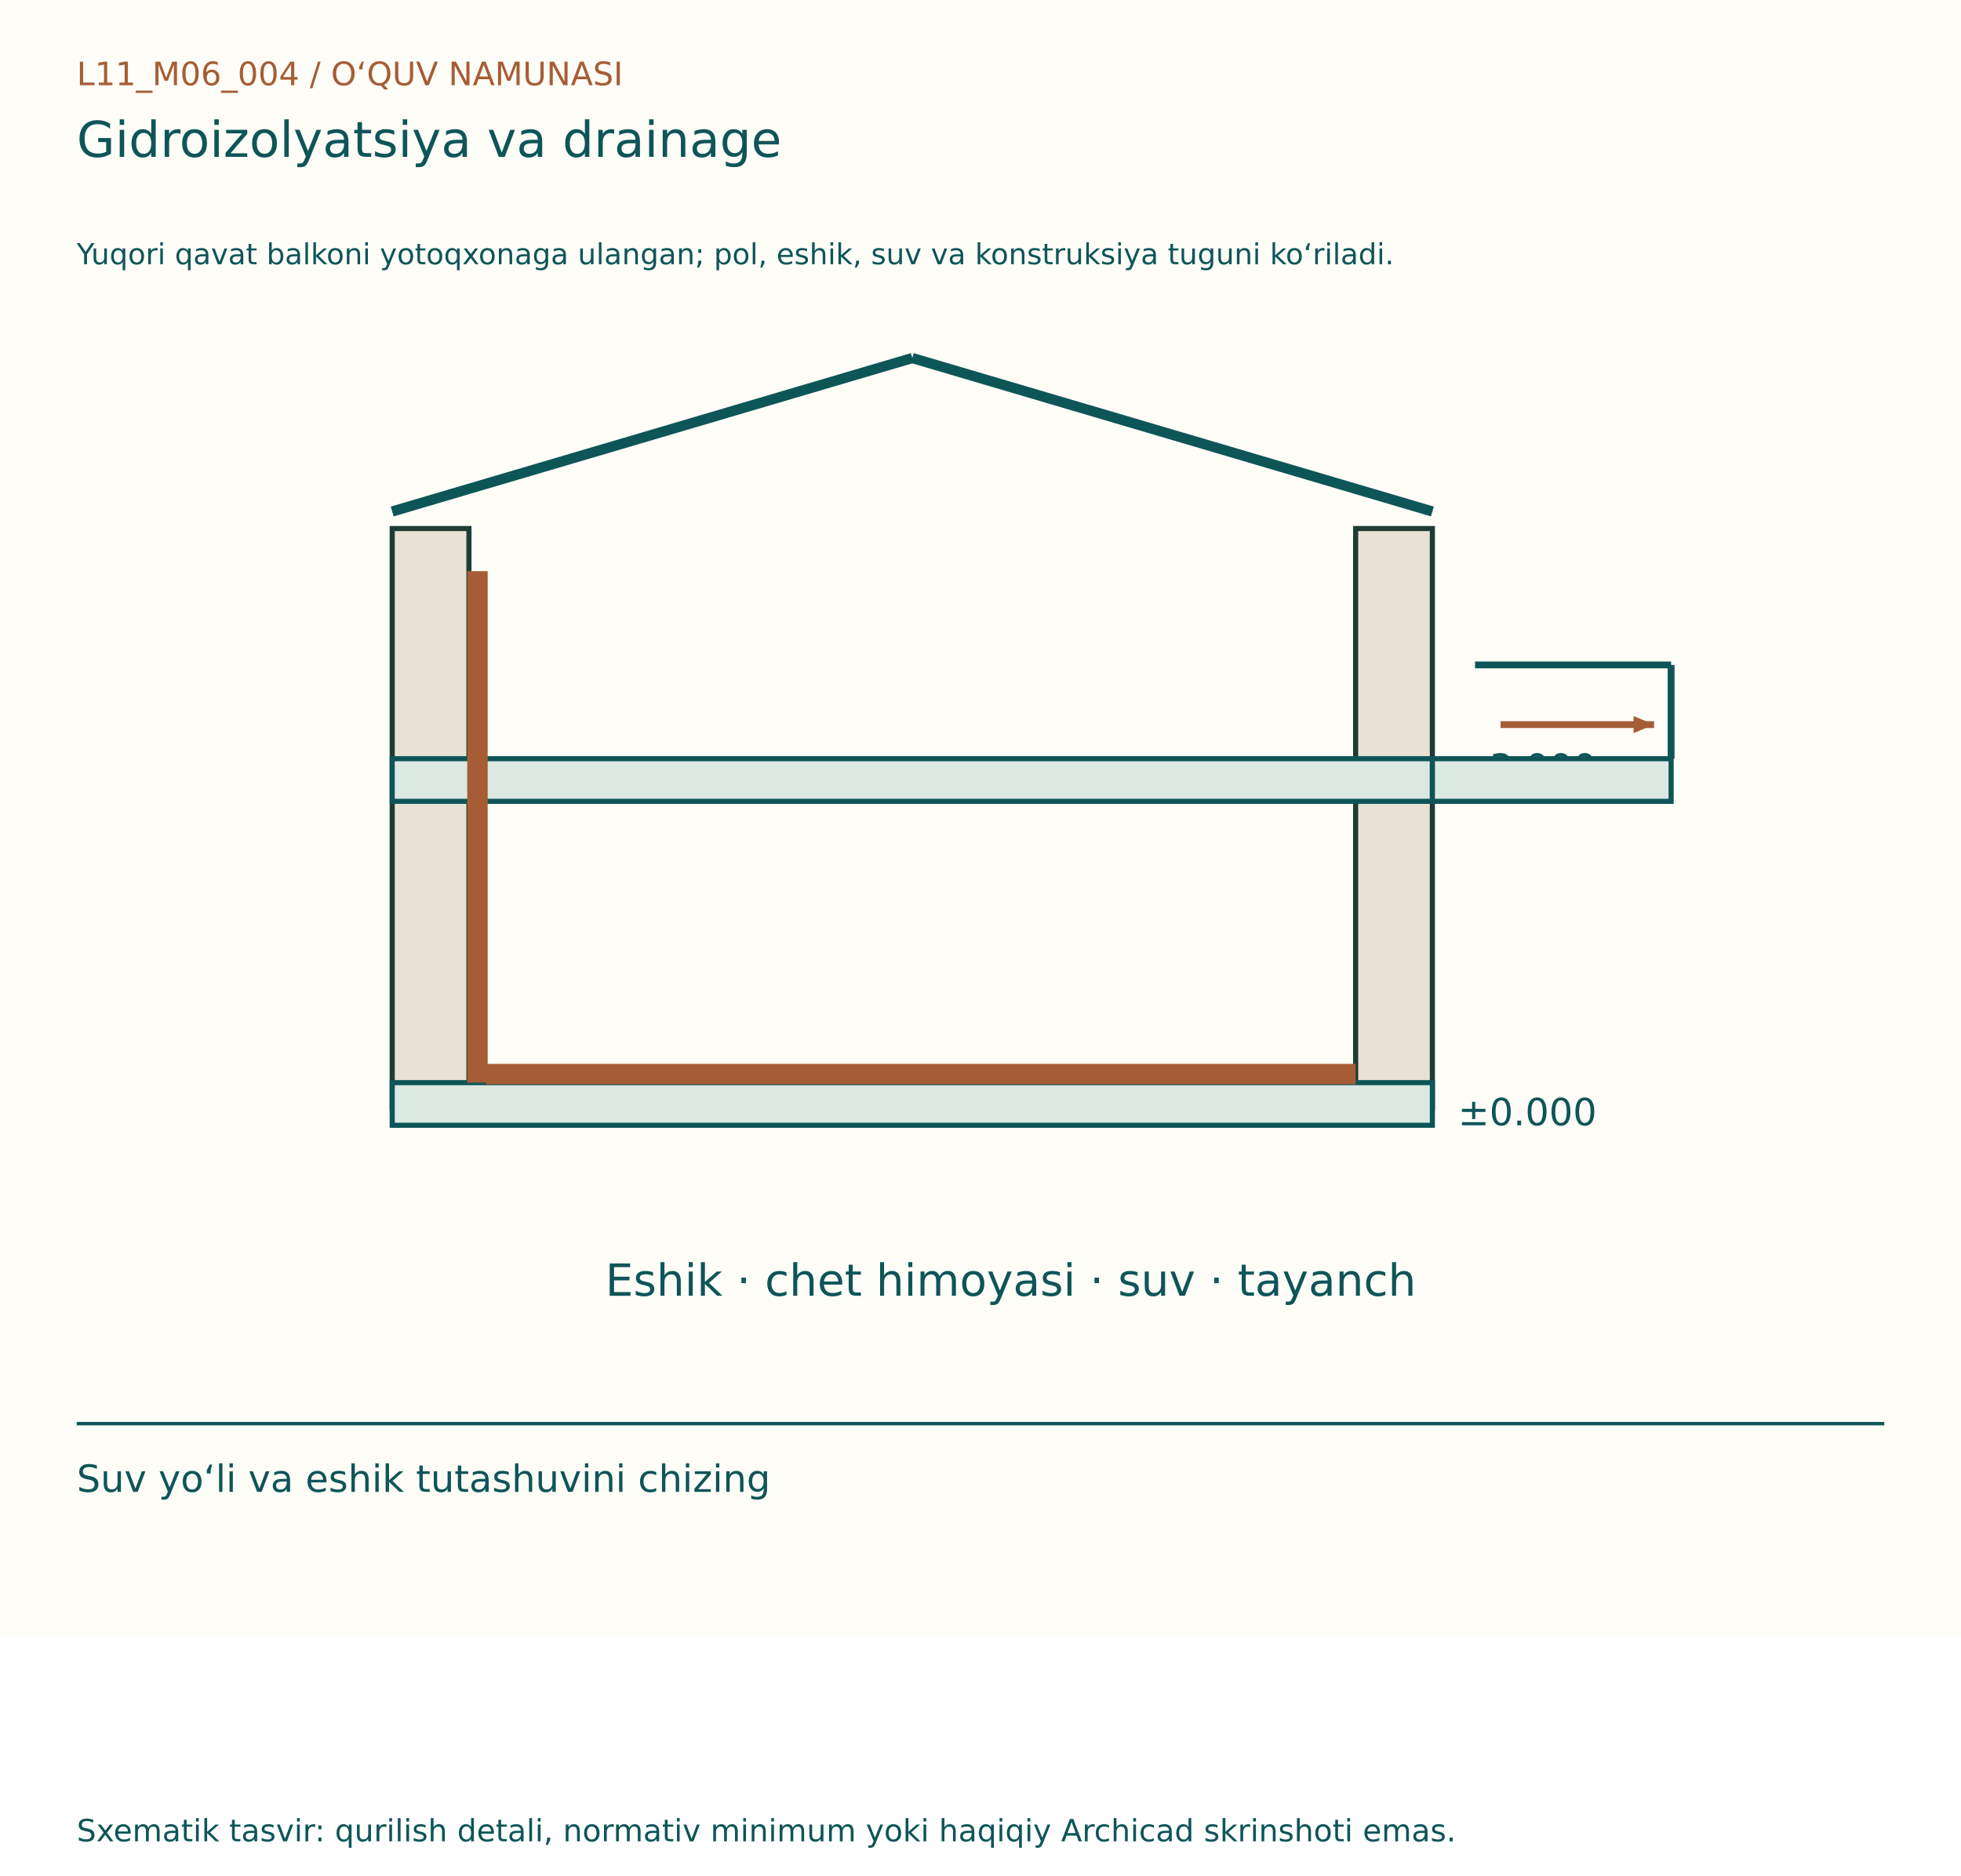
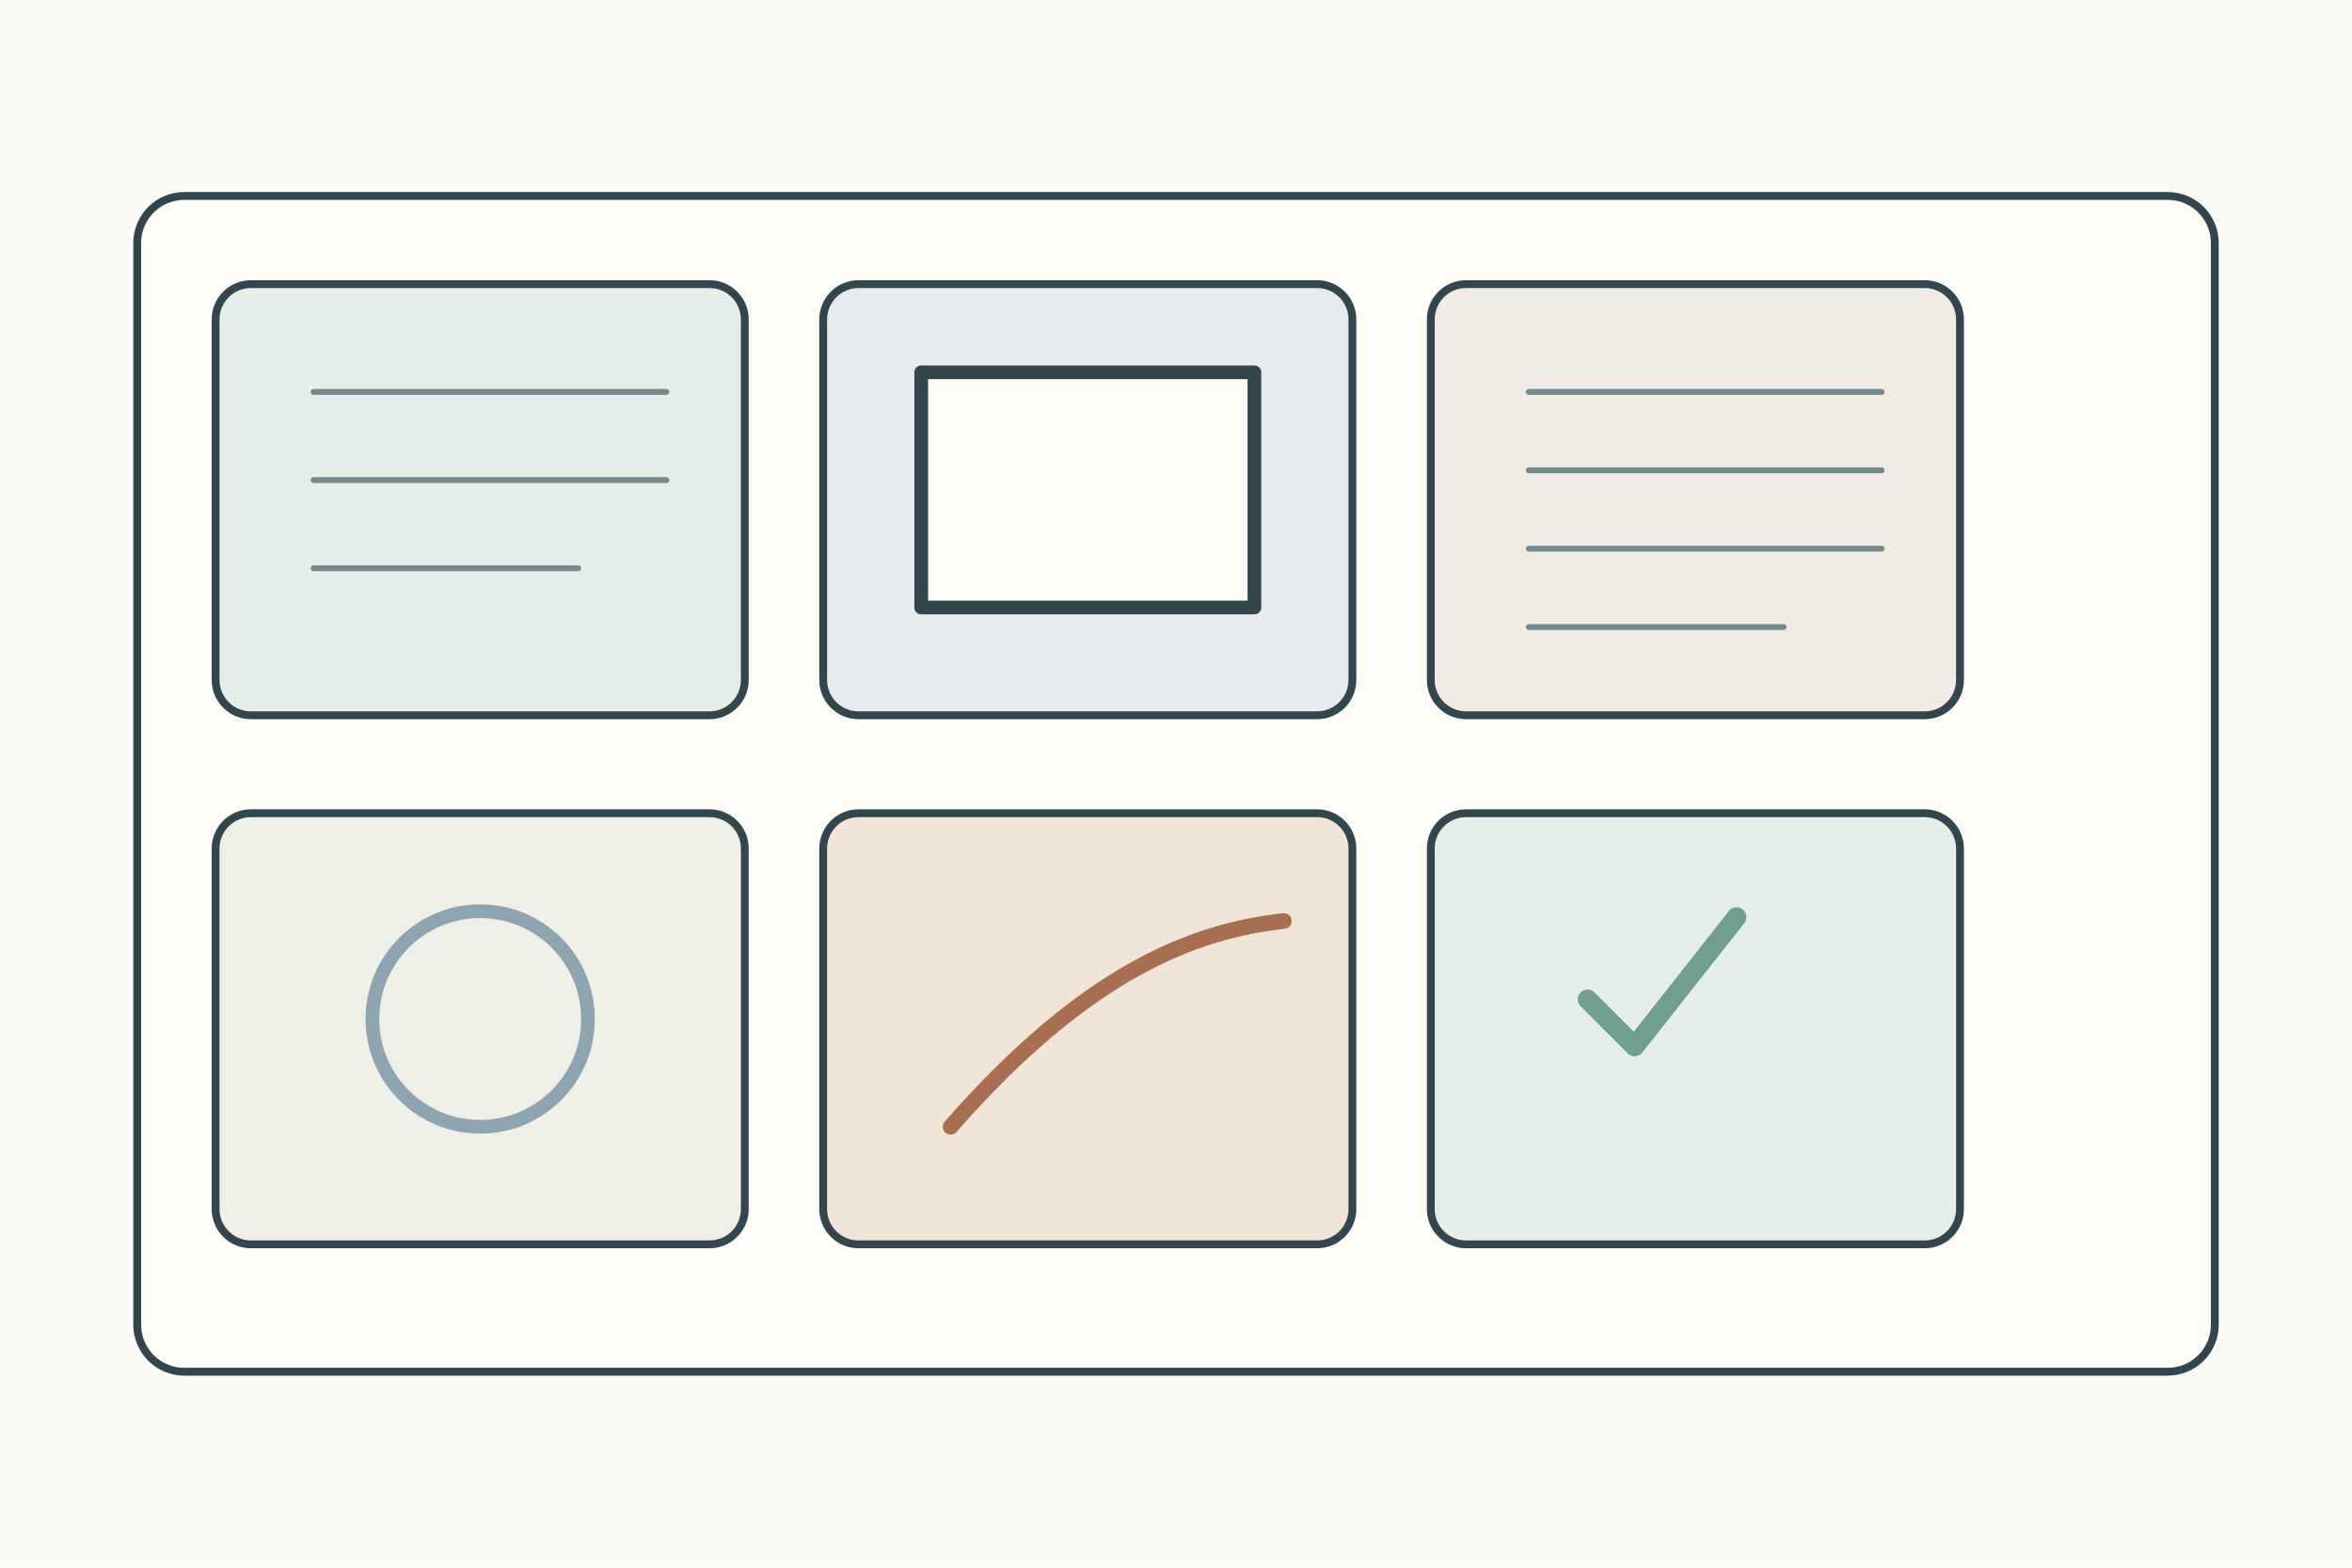
- <svg xmlns="http://www.w3.org/2000/svg" width="1150" height="1100" viewBox="0 0 1150 1100">
-   <rect width="1150" height="960" fill="#FFFDF7" />
-   <g font-family="DejaVu Sans, Segoe UI, sans-serif">
-     <text x="45" y="50" font-size="19" fill="#A65D35">L11_M06_004  /  O‘QUV NAMUNASI</text>
-     <text x="45" y="92" font-size="29" fill="#0E5558">Gidroizolyatsiya va drainage</text>
-     <text x="45" y="155" font-size="17" fill="#0E5558">Yuqori qavat balkoni yotoqxonaga ulangan; pol, eshik, suv va konstruksiya tuguni ko‘riladi.</text>
-     <g transform="translate(0,80)">
-       <rect x="230" y="230" width="45" height="340" fill="#E9E1D3" stroke="#203B36" stroke-width="3" />
-       <rect x="795" y="230" width="45" height="340" fill="#E9E1D3" stroke="#203B36" stroke-width="3" />
-       <rect x="230" y="365" width="610" height="25" fill="#DBE9E2" stroke="#0E5558" stroke-width="3" />
-       <rect x="230" y="555" width="610" height="25" fill="#DBE9E2" stroke="#0E5558" stroke-width="3" />
-       <line x1="230" y1="220" x2="535" y2="130" stroke="#0E5558" stroke-width="6" />
-       <line x1="535" y1="130" x2="840" y2="220" stroke="#0E5558" stroke-width="6" />
-       <text x="855" y="378" font-size="22" fill="#0E5558">+3.000</text>
-       <text x="855" y="580" font-size="22" fill="#0E5558">±0.000</text>
-       <line x1="280" y1="255" x2="280" y2="555" stroke="#A65D35" stroke-width="12" />
-       <line x1="285" y1="550" x2="795" y2="550" stroke="#A65D35" stroke-width="12" />
-       <rect x="840" y="365" width="140" height="25" fill="#DBE9E2" stroke="#0E5558" stroke-width="3" />
-       <line x1="865" y1="310" x2="980" y2="310" stroke="#0E5558" stroke-width="4" />
-       <line x1="980" y1="310" x2="980" y2="365" stroke="#0E5558" stroke-width="4" />
-       <line x1="880" y1="345" x2="970" y2="345" stroke="#A65D35" stroke-width="4" />
-       <path d="M970, 345 l-12,-5 l0,10 Z" fill="#A65D35" transform="rotate(0.0 970 345)" />
-       <text x="355" y="680" font-size="26" fill="#0E5558">Eshik · chet himoyasi · suv · tayanch</text>
+ <svg xmlns="http://www.w3.org/2000/svg" width="1200" height="800">
+   <rect width="1200" height="800" fill="#fbfaf4" />
+   <g stroke="#34464d" stroke-width="4" fill="none" stroke-linecap="round" stroke-linejoin="round">
+     <rect x="70" y="100" width="1060" height="600" rx="24" fill="#fffef9" />
+     <g transform="translate(110 145)">
+       <g>
+         <rect width="270" height="220" rx="18" fill="#e5eee8" />
+         <path d="M50 55h180M50 100h180M50 145h135" stroke="#75888d" stroke-width="3" />
+       </g>
+       <g transform="translate(310 0)">
+         <rect width="270" height="220" rx="18" fill="#e7ebef" />
+         <rect x="50" y="45" width="170" height="120" fill="#fffef9" stroke-width="7" />
+       </g>
+       <g transform="translate(620 0)">
+         <rect width="270" height="220" rx="18" fill="#f0ece5" />
+         <path d="M50 55h180M50 95h180M50 135h180M50 175h130" stroke="#75888d" stroke-width="3" />
+       </g>
+       <g transform="translate(0 270)">
+         <rect width="270" height="220" rx="18" fill="#eef0e8" />
+         <circle cx="135" cy="105" r="55" fill="none" stroke="#8ea4b0" stroke-width="7" />
+       </g>
+       <g transform="translate(310 270)">
+         <rect width="270" height="220" rx="18" fill="#f0e5d7" />
+         <path d="M65 160c70-80 125-100 170-105" stroke="#a66f50" stroke-width="8" />
+       </g>
+       <g transform="translate(620 270)">
+         <rect width="270" height="220" rx="18" fill="#e5eee8" />
+         <path d="M80 95l24 24 52-66" stroke="#6f9f8d" stroke-width="10" />
+       </g>
    </g>
-     <line x1="45" y1="835" x2="1105" y2="835" stroke="#0E5558" stroke-width="2" />
-     <text x="45" y="875" font-size="22" fill="#0E5558">Suv yo‘li va eshik tutashuvini chizing</text>
-     <text x="45" y="1080" font-size="18" fill="#0E5558">Sxematik tasvir: qurilish detali, normativ minimum yoki haqiqiy Archicad skrinshoti emas.</text>
  </g>
</svg>
